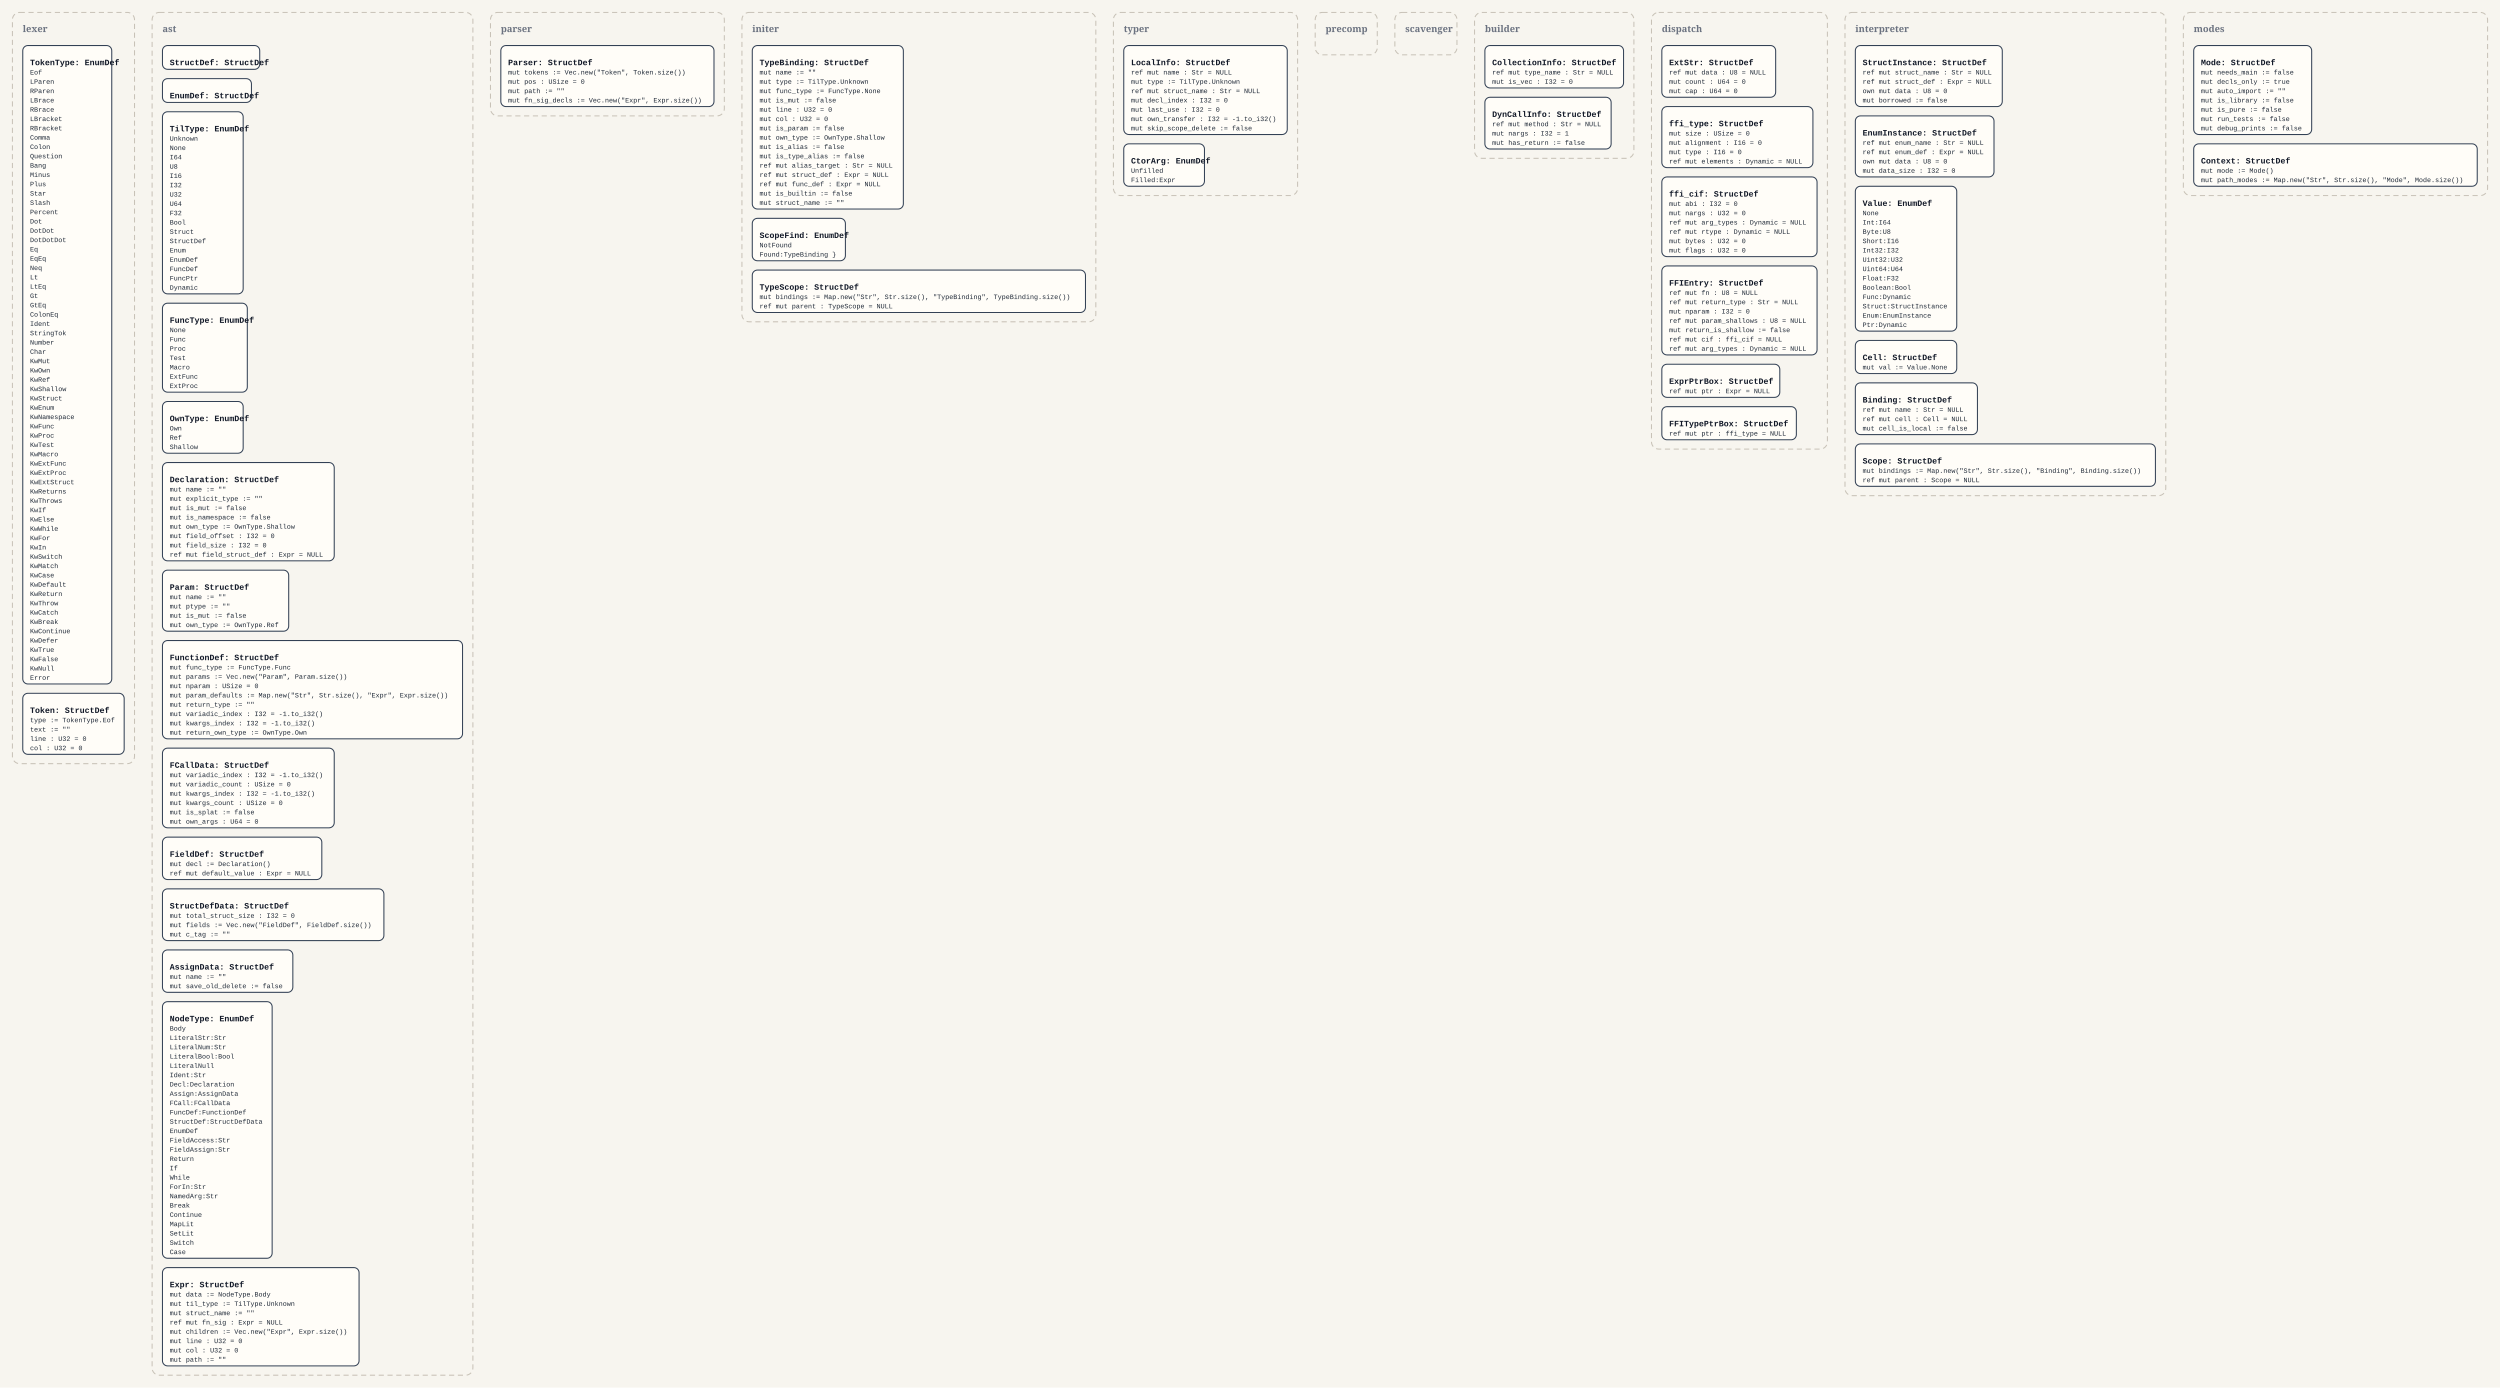
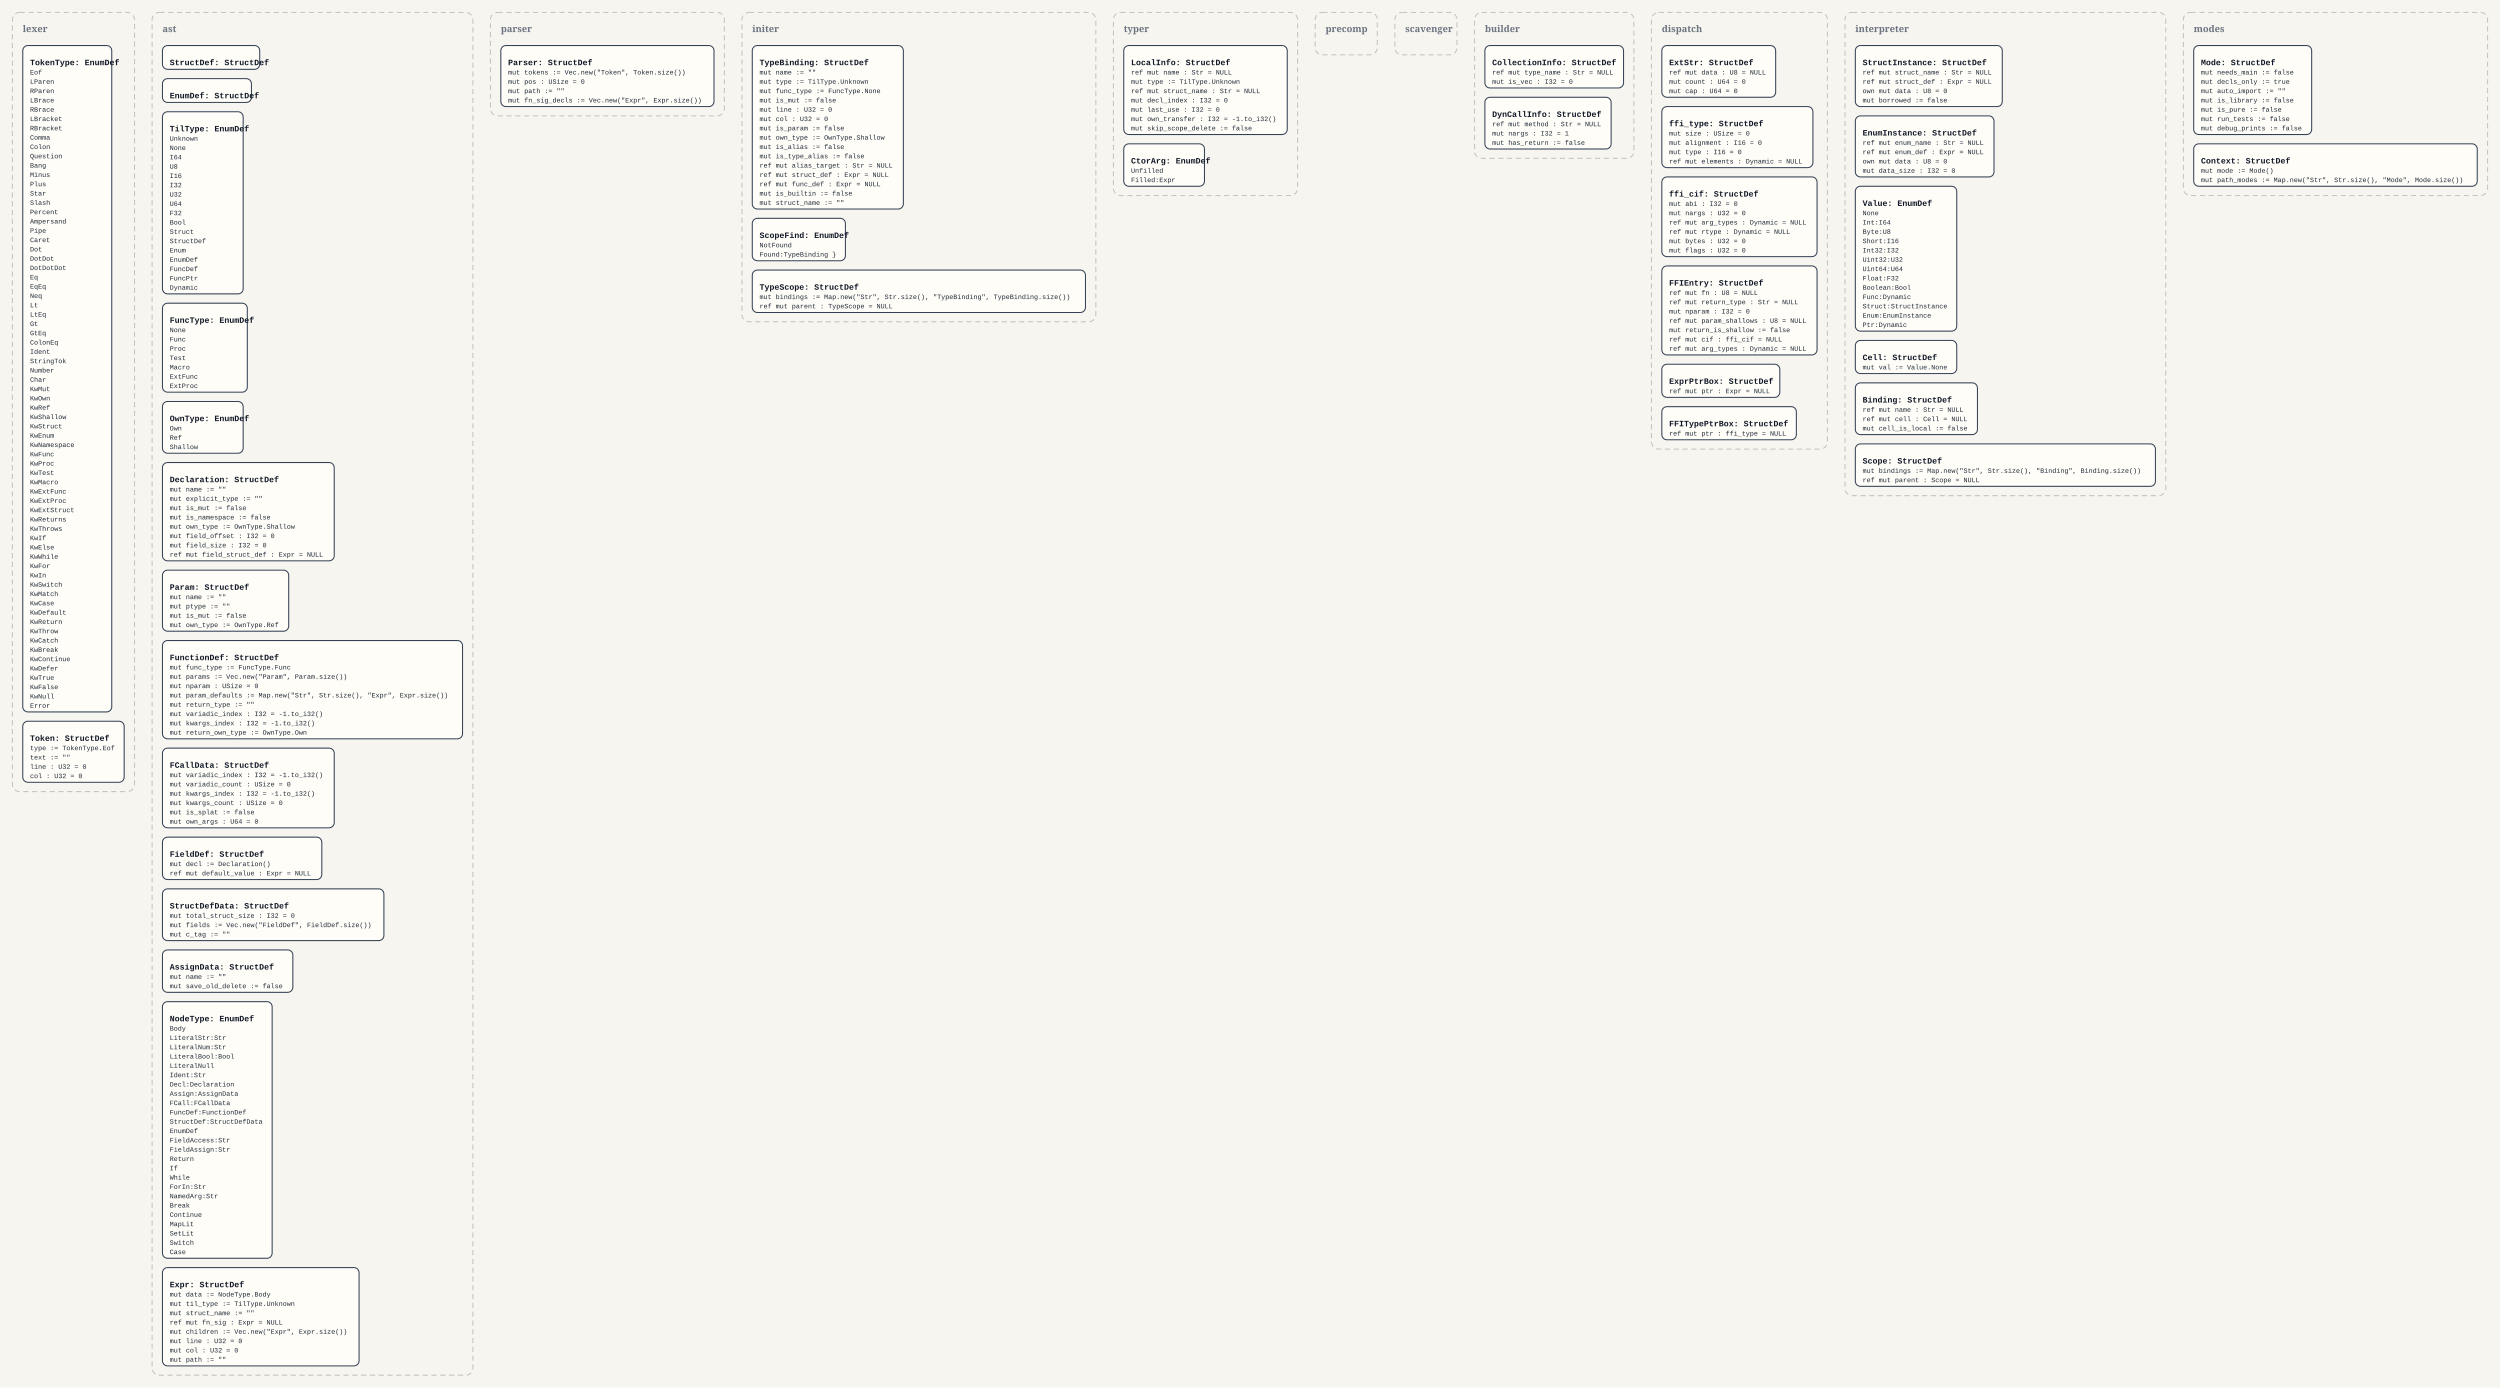
<svg xmlns="http://www.w3.org/2000/svg" width="4832" height="2682" viewBox="0 0 4832 2682">
  <defs>
    <style>
      .bg { fill: #f7f5ef; }
      .panel { fill: none; stroke: #c8c2b7; stroke-width: 2; stroke-dasharray: 10 7; }
      .panel-label { font: 700 18px Georgia, serif; fill: #6b7280; }
      .box { fill: #fffdf8; stroke: #334155; stroke-width: 2; }
      .title { font: 700 16px 'Courier New', monospace; fill: #111827; }
      .line { font: 13px 'Courier New', monospace; fill: #1f2937; }
    </style>
  </defs>
  <rect class="bg" x="0" y="0" width="4832" height="2682" />
-   <rect x="24" y="24" width="236" height="1452" rx="14" ry="14" class="panel" />
+   <rect x="24" y="24" width="236" height="1506" rx="14" ry="14" class="panel" />
  <text x="44" y="62" class="panel-label">lexer</text>
-   <rect x="44" y="88" width="172" height="1234" rx="10" ry="10" class="box" />
+   <rect x="44" y="88" width="172" height="1288" rx="10" ry="10" class="box" />
  <text x="58" y="126" class="title">TokenType: EnumDef</text>
  <text x="58" y="144" class="line">Eof</text>
  <text x="58" y="162" class="line">LParen</text>
  <text x="58" y="180" class="line">RParen</text>
  <text x="58" y="198" class="line">LBrace</text>
  <text x="58" y="216" class="line">RBrace</text>
  <text x="58" y="234" class="line">LBracket</text>
  <text x="58" y="252" class="line">RBracket</text>
  <text x="58" y="270" class="line">Comma</text>
  <text x="58" y="288" class="line">Colon</text>
  <text x="58" y="306" class="line">Question</text>
  <text x="58" y="324" class="line">Bang</text>
  <text x="58" y="342" class="line">Minus</text>
  <text x="58" y="360" class="line">Plus</text>
  <text x="58" y="378" class="line">Star</text>
  <text x="58" y="396" class="line">Slash</text>
  <text x="58" y="414" class="line">Percent</text>
-   <text x="58" y="432" class="line">Dot</text>
-   <text x="58" y="450" class="line">DotDot</text>
-   <text x="58" y="468" class="line">DotDotDot</text>
-   <text x="58" y="486" class="line">Eq</text>
-   <text x="58" y="504" class="line">EqEq</text>
-   <text x="58" y="522" class="line">Neq</text>
-   <text x="58" y="540" class="line">Lt</text>
-   <text x="58" y="558" class="line">LtEq</text>
-   <text x="58" y="576" class="line">Gt</text>
-   <text x="58" y="594" class="line">GtEq</text>
-   <text x="58" y="612" class="line">ColonEq</text>
-   <text x="58" y="630" class="line">Ident</text>
-   <text x="58" y="648" class="line">StringTok</text>
-   <text x="58" y="666" class="line">Number</text>
-   <text x="58" y="684" class="line">Char</text>
-   <text x="58" y="702" class="line">KwMut</text>
-   <text x="58" y="720" class="line">KwOwn</text>
-   <text x="58" y="738" class="line">KwRef</text>
-   <text x="58" y="756" class="line">KwShallow</text>
-   <text x="58" y="774" class="line">KwStruct</text>
-   <text x="58" y="792" class="line">KwEnum</text>
-   <text x="58" y="810" class="line">KwNamespace</text>
-   <text x="58" y="828" class="line">KwFunc</text>
-   <text x="58" y="846" class="line">KwProc</text>
-   <text x="58" y="864" class="line">KwTest</text>
-   <text x="58" y="882" class="line">KwMacro</text>
-   <text x="58" y="900" class="line">KwExtFunc</text>
-   <text x="58" y="918" class="line">KwExtProc</text>
-   <text x="58" y="936" class="line">KwExtStruct</text>
-   <text x="58" y="954" class="line">KwReturns</text>
-   <text x="58" y="972" class="line">KwThrows</text>
-   <text x="58" y="990" class="line">KwIf</text>
-   <text x="58" y="1008" class="line">KwElse</text>
-   <text x="58" y="1026" class="line">KwWhile</text>
-   <text x="58" y="1044" class="line">KwFor</text>
-   <text x="58" y="1062" class="line">KwIn</text>
-   <text x="58" y="1080" class="line">KwSwitch</text>
-   <text x="58" y="1098" class="line">KwMatch</text>
-   <text x="58" y="1116" class="line">KwCase</text>
-   <text x="58" y="1134" class="line">KwDefault</text>
-   <text x="58" y="1152" class="line">KwReturn</text>
-   <text x="58" y="1170" class="line">KwThrow</text>
-   <text x="58" y="1188" class="line">KwCatch</text>
-   <text x="58" y="1206" class="line">KwBreak</text>
-   <text x="58" y="1224" class="line">KwContinue</text>
-   <text x="58" y="1242" class="line">KwDefer</text>
-   <text x="58" y="1260" class="line">KwTrue</text>
-   <text x="58" y="1278" class="line">KwFalse</text>
-   <text x="58" y="1296" class="line">KwNull</text>
-   <text x="58" y="1314" class="line">Error</text>
-   <rect x="44" y="1340" width="196" height="118" rx="10" ry="10" class="box" />
-   <text x="58" y="1378" class="title">Token: StructDef</text>
-   <text x="58" y="1396" class="line">type := TokenType.Eof</text>
-   <text x="58" y="1414" class="line">text := ""</text>
-   <text x="58" y="1432" class="line">line : U32 = 0</text>
-   <text x="58" y="1450" class="line">col : U32 = 0</text>
+   <text x="58" y="432" class="line">Ampersand</text>
+   <text x="58" y="450" class="line">Pipe</text>
+   <text x="58" y="468" class="line">Caret</text>
+   <text x="58" y="486" class="line">Dot</text>
+   <text x="58" y="504" class="line">DotDot</text>
+   <text x="58" y="522" class="line">DotDotDot</text>
+   <text x="58" y="540" class="line">Eq</text>
+   <text x="58" y="558" class="line">EqEq</text>
+   <text x="58" y="576" class="line">Neq</text>
+   <text x="58" y="594" class="line">Lt</text>
+   <text x="58" y="612" class="line">LtEq</text>
+   <text x="58" y="630" class="line">Gt</text>
+   <text x="58" y="648" class="line">GtEq</text>
+   <text x="58" y="666" class="line">ColonEq</text>
+   <text x="58" y="684" class="line">Ident</text>
+   <text x="58" y="702" class="line">StringTok</text>
+   <text x="58" y="720" class="line">Number</text>
+   <text x="58" y="738" class="line">Char</text>
+   <text x="58" y="756" class="line">KwMut</text>
+   <text x="58" y="774" class="line">KwOwn</text>
+   <text x="58" y="792" class="line">KwRef</text>
+   <text x="58" y="810" class="line">KwShallow</text>
+   <text x="58" y="828" class="line">KwStruct</text>
+   <text x="58" y="846" class="line">KwEnum</text>
+   <text x="58" y="864" class="line">KwNamespace</text>
+   <text x="58" y="882" class="line">KwFunc</text>
+   <text x="58" y="900" class="line">KwProc</text>
+   <text x="58" y="918" class="line">KwTest</text>
+   <text x="58" y="936" class="line">KwMacro</text>
+   <text x="58" y="954" class="line">KwExtFunc</text>
+   <text x="58" y="972" class="line">KwExtProc</text>
+   <text x="58" y="990" class="line">KwExtStruct</text>
+   <text x="58" y="1008" class="line">KwReturns</text>
+   <text x="58" y="1026" class="line">KwThrows</text>
+   <text x="58" y="1044" class="line">KwIf</text>
+   <text x="58" y="1062" class="line">KwElse</text>
+   <text x="58" y="1080" class="line">KwWhile</text>
+   <text x="58" y="1098" class="line">KwFor</text>
+   <text x="58" y="1116" class="line">KwIn</text>
+   <text x="58" y="1134" class="line">KwSwitch</text>
+   <text x="58" y="1152" class="line">KwMatch</text>
+   <text x="58" y="1170" class="line">KwCase</text>
+   <text x="58" y="1188" class="line">KwDefault</text>
+   <text x="58" y="1206" class="line">KwReturn</text>
+   <text x="58" y="1224" class="line">KwThrow</text>
+   <text x="58" y="1242" class="line">KwCatch</text>
+   <text x="58" y="1260" class="line">KwBreak</text>
+   <text x="58" y="1278" class="line">KwContinue</text>
+   <text x="58" y="1296" class="line">KwDefer</text>
+   <text x="58" y="1314" class="line">KwTrue</text>
+   <text x="58" y="1332" class="line">KwFalse</text>
+   <text x="58" y="1350" class="line">KwNull</text>
+   <text x="58" y="1368" class="line">Error</text>
+   <rect x="44" y="1394" width="196" height="118" rx="10" ry="10" class="box" />
+   <text x="58" y="1432" class="title">Token: StructDef</text>
+   <text x="58" y="1450" class="line">type := TokenType.Eof</text>
+   <text x="58" y="1468" class="line">text := ""</text>
+   <text x="58" y="1486" class="line">line : U32 = 0</text>
+   <text x="58" y="1504" class="line">col : U32 = 0</text>
  <rect x="294" y="24" width="620" height="2634" rx="14" ry="14" class="panel" />
  <text x="314" y="62" class="panel-label">ast</text>
  <rect x="314" y="88" width="188" height="46" rx="10" ry="10" class="box" />
  <text x="328" y="126" class="title">StructDef: StructDef</text>
  <rect x="314" y="152" width="172" height="46" rx="10" ry="10" class="box" />
  <text x="328" y="190" class="title">EnumDef: StructDef</text>
  <rect x="314" y="216" width="156" height="352" rx="10" ry="10" class="box" />
  <text x="328" y="254" class="title">TilType: EnumDef</text>
  <text x="328" y="272" class="line">Unknown</text>
  <text x="328" y="290" class="line">None</text>
  <text x="328" y="308" class="line">I64</text>
  <text x="328" y="326" class="line">U8</text>
  <text x="328" y="344" class="line">I16</text>
  <text x="328" y="362" class="line">I32</text>
  <text x="328" y="380" class="line">U32</text>
  <text x="328" y="398" class="line">U64</text>
  <text x="328" y="416" class="line">F32</text>
  <text x="328" y="434" class="line">Bool</text>
  <text x="328" y="452" class="line">Struct</text>
  <text x="328" y="470" class="line">StructDef</text>
  <text x="328" y="488" class="line">Enum</text>
  <text x="328" y="506" class="line">EnumDef</text>
  <text x="328" y="524" class="line">FuncDef</text>
  <text x="328" y="542" class="line">FuncPtr</text>
  <text x="328" y="560" class="line">Dynamic</text>
  <rect x="314" y="586" width="164" height="172" rx="10" ry="10" class="box" />
  <text x="328" y="624" class="title">FuncType: EnumDef</text>
  <text x="328" y="642" class="line">None</text>
  <text x="328" y="660" class="line">Func</text>
  <text x="328" y="678" class="line">Proc</text>
  <text x="328" y="696" class="line">Test</text>
  <text x="328" y="714" class="line">Macro</text>
  <text x="328" y="732" class="line">ExtFunc</text>
  <text x="328" y="750" class="line">ExtProc</text>
  <rect x="314" y="776" width="156" height="100" rx="10" ry="10" class="box" />
  <text x="328" y="814" class="title">OwnType: EnumDef</text>
  <text x="328" y="832" class="line">Own</text>
  <text x="328" y="850" class="line">Ref</text>
  <text x="328" y="868" class="line">Shallow</text>
  <rect x="314" y="894" width="332" height="190" rx="10" ry="10" class="box" />
  <text x="328" y="932" class="title">Declaration: StructDef</text>
  <text x="328" y="950" class="line">mut name := ""</text>
  <text x="328" y="968" class="line">mut explicit_type := ""</text>
  <text x="328" y="986" class="line">mut is_mut := false</text>
  <text x="328" y="1004" class="line">mut is_namespace := false</text>
  <text x="328" y="1022" class="line">mut own_type := OwnType.Shallow</text>
  <text x="328" y="1040" class="line">mut field_offset : I32 = 0</text>
  <text x="328" y="1058" class="line">mut field_size : I32 = 0</text>
  <text x="328" y="1076" class="line">ref mut field_struct_def : Expr = NULL</text>
  <rect x="314" y="1102" width="244" height="118" rx="10" ry="10" class="box" />
  <text x="328" y="1140" class="title">Param: StructDef</text>
  <text x="328" y="1158" class="line">mut name := ""</text>
  <text x="328" y="1176" class="line">mut ptype := ""</text>
  <text x="328" y="1194" class="line">mut is_mut := false</text>
  <text x="328" y="1212" class="line">mut own_type := OwnType.Ref</text>
  <rect x="314" y="1238" width="580" height="190" rx="10" ry="10" class="box" />
  <text x="328" y="1276" class="title">FunctionDef: StructDef</text>
  <text x="328" y="1294" class="line">mut func_type := FuncType.Func</text>
  <text x="328" y="1312" class="line">mut params := Vec.new("Param", Param.size())</text>
  <text x="328" y="1330" class="line">mut nparam : USize = 0</text>
  <text x="328" y="1348" class="line">mut param_defaults := Map.new("Str", Str.size(), "Expr", Expr.size())</text>
  <text x="328" y="1366" class="line">mut return_type := ""</text>
  <text x="328" y="1384" class="line">mut variadic_index : I32 = -1.to_i32()</text>
  <text x="328" y="1402" class="line">mut kwargs_index : I32 = -1.to_i32()</text>
  <text x="328" y="1420" class="line">mut return_own_type := OwnType.Own</text>
  <rect x="314" y="1446" width="332" height="154" rx="10" ry="10" class="box" />
  <text x="328" y="1484" class="title">FCallData: StructDef</text>
  <text x="328" y="1502" class="line">mut variadic_index : I32 = -1.to_i32()</text>
  <text x="328" y="1520" class="line">mut variadic_count : USize = 0</text>
  <text x="328" y="1538" class="line">mut kwargs_index : I32 = -1.to_i32()</text>
  <text x="328" y="1556" class="line">mut kwargs_count : USize = 0</text>
  <text x="328" y="1574" class="line">mut is_splat := false</text>
  <text x="328" y="1592" class="line">mut own_args : U64 = 0</text>
  <rect x="314" y="1618" width="308" height="82" rx="10" ry="10" class="box" />
  <text x="328" y="1656" class="title">FieldDef: StructDef</text>
  <text x="328" y="1674" class="line">mut decl := Declaration()</text>
  <text x="328" y="1692" class="line">ref mut default_value : Expr = NULL</text>
  <rect x="314" y="1718" width="428" height="100" rx="10" ry="10" class="box" />
  <text x="328" y="1756" class="title">StructDefData: StructDef</text>
  <text x="328" y="1774" class="line">mut total_struct_size : I32 = 0</text>
  <text x="328" y="1792" class="line">mut fields := Vec.new("FieldDef", FieldDef.size())</text>
  <text x="328" y="1810" class="line">mut c_tag := ""</text>
  <rect x="314" y="1836" width="252" height="82" rx="10" ry="10" class="box" />
  <text x="328" y="1874" class="title">AssignData: StructDef</text>
  <text x="328" y="1892" class="line">mut name := ""</text>
  <text x="328" y="1910" class="line">mut save_old_delete := false</text>
  <rect x="314" y="1936" width="212" height="496" rx="10" ry="10" class="box" />
  <text x="328" y="1974" class="title">NodeType: EnumDef</text>
  <text x="328" y="1992" class="line">Body</text>
  <text x="328" y="2010" class="line">LiteralStr:Str</text>
  <text x="328" y="2028" class="line">LiteralNum:Str</text>
  <text x="328" y="2046" class="line">LiteralBool:Bool</text>
  <text x="328" y="2064" class="line">LiteralNull</text>
  <text x="328" y="2082" class="line">Ident:Str</text>
  <text x="328" y="2100" class="line">Decl:Declaration</text>
  <text x="328" y="2118" class="line">Assign:AssignData</text>
  <text x="328" y="2136" class="line">FCall:FCallData</text>
  <text x="328" y="2154" class="line">FuncDef:FunctionDef</text>
  <text x="328" y="2172" class="line">StructDef:StructDefData</text>
  <text x="328" y="2190" class="line">EnumDef</text>
  <text x="328" y="2208" class="line">FieldAccess:Str</text>
  <text x="328" y="2226" class="line">FieldAssign:Str</text>
  <text x="328" y="2244" class="line">Return</text>
  <text x="328" y="2262" class="line">If</text>
  <text x="328" y="2280" class="line">While</text>
  <text x="328" y="2298" class="line">ForIn:Str</text>
  <text x="328" y="2316" class="line">NamedArg:Str</text>
  <text x="328" y="2334" class="line">Break</text>
  <text x="328" y="2352" class="line">Continue</text>
  <text x="328" y="2370" class="line">MapLit</text>
  <text x="328" y="2388" class="line">SetLit</text>
  <text x="328" y="2406" class="line">Switch</text>
  <text x="328" y="2424" class="line">Case</text>
  <rect x="314" y="2450" width="380" height="190" rx="10" ry="10" class="box" />
  <text x="328" y="2488" class="title">Expr: StructDef</text>
  <text x="328" y="2506" class="line">mut data := NodeType.Body</text>
  <text x="328" y="2524" class="line">mut til_type := TilType.Unknown</text>
  <text x="328" y="2542" class="line">mut struct_name := ""</text>
  <text x="328" y="2560" class="line">ref mut fn_sig : Expr = NULL</text>
  <text x="328" y="2578" class="line">mut children := Vec.new("Expr", Expr.size())</text>
  <text x="328" y="2596" class="line">mut line : U32 = 0</text>
  <text x="328" y="2614" class="line">mut col : U32 = 0</text>
  <text x="328" y="2632" class="line">mut path := ""</text>
  <rect x="948" y="24" width="452" height="200" rx="14" ry="14" class="panel" />
  <text x="968" y="62" class="panel-label">parser</text>
  <rect x="968" y="88" width="412" height="118" rx="10" ry="10" class="box" />
  <text x="982" y="126" class="title">Parser: StructDef</text>
  <text x="982" y="144" class="line">mut tokens := Vec.new("Token", Token.size())</text>
  <text x="982" y="162" class="line">mut pos : USize = 0</text>
  <text x="982" y="180" class="line">mut path := ""</text>
  <text x="982" y="198" class="line">mut fn_sig_decls := Vec.new("Expr", Expr.size())</text>
  <rect x="1434" y="24" width="684" height="598" rx="14" ry="14" class="panel" />
  <text x="1454" y="62" class="panel-label">initer</text>
  <rect x="1454" y="88" width="292" height="316" rx="10" ry="10" class="box" />
  <text x="1468" y="126" class="title">TypeBinding: StructDef</text>
  <text x="1468" y="144" class="line">mut name := ""</text>
  <text x="1468" y="162" class="line">mut type := TilType.Unknown</text>
  <text x="1468" y="180" class="line">mut func_type := FuncType.None</text>
  <text x="1468" y="198" class="line">mut is_mut := false</text>
  <text x="1468" y="216" class="line">mut line : U32 = 0</text>
  <text x="1468" y="234" class="line">mut col : U32 = 0</text>
  <text x="1468" y="252" class="line">mut is_param := false</text>
  <text x="1468" y="270" class="line">mut own_type := OwnType.Shallow</text>
  <text x="1468" y="288" class="line">mut is_alias := false</text>
  <text x="1468" y="306" class="line">mut is_type_alias := false</text>
  <text x="1468" y="324" class="line">ref mut alias_target : Str = NULL</text>
  <text x="1468" y="342" class="line">ref mut struct_def : Expr = NULL</text>
  <text x="1468" y="360" class="line">ref mut func_def : Expr = NULL</text>
  <text x="1468" y="378" class="line">mut is_builtin := false</text>
  <text x="1468" y="396" class="line">mut struct_name := ""</text>
  <rect x="1454" y="422" width="180" height="82" rx="10" ry="10" class="box" />
  <text x="1468" y="460" class="title">ScopeFind: EnumDef</text>
  <text x="1468" y="478" class="line">NotFound</text>
  <text x="1468" y="496" class="line">Found:TypeBinding }</text>
  <rect x="1454" y="522" width="644" height="82" rx="10" ry="10" class="box" />
  <text x="1468" y="560" class="title">TypeScope: StructDef</text>
  <text x="1468" y="578" class="line">mut bindings := Map.new("Str", Str.size(), "TypeBinding", TypeBinding.size())</text>
  <text x="1468" y="596" class="line">ref mut parent : TypeScope = NULL</text>
  <rect x="2152" y="24" width="356" height="354" rx="14" ry="14" class="panel" />
  <text x="2172" y="62" class="panel-label">typer</text>
  <rect x="2172" y="88" width="316" height="172" rx="10" ry="10" class="box" />
  <text x="2186" y="126" class="title">LocalInfo: StructDef</text>
  <text x="2186" y="144" class="line">ref mut name : Str = NULL</text>
  <text x="2186" y="162" class="line">mut type := TilType.Unknown</text>
  <text x="2186" y="180" class="line">ref mut struct_name : Str = NULL</text>
  <text x="2186" y="198" class="line">mut decl_index : I32 = 0</text>
  <text x="2186" y="216" class="line">mut last_use : I32 = 0</text>
  <text x="2186" y="234" class="line">mut own_transfer : I32 = -1.to_i32()</text>
  <text x="2186" y="252" class="line">mut skip_scope_delete := false</text>
  <rect x="2172" y="278" width="156" height="82" rx="10" ry="10" class="box" />
  <text x="2186" y="316" class="title">CtorArg: EnumDef</text>
  <text x="2186" y="334" class="line">Unfilled</text>
  <text x="2186" y="352" class="line">Filled:Expr</text>
  <rect x="2542" y="24" width="120" height="82" rx="14" ry="14" class="panel" />
  <text x="2562" y="62" class="panel-label">precomp</text>
  <rect x="2696" y="24" width="120" height="82" rx="14" ry="14" class="panel" />
  <text x="2716" y="62" class="panel-label">scavenger</text>
  <rect x="2850" y="24" width="308" height="282" rx="14" ry="14" class="panel" />
  <text x="2870" y="62" class="panel-label">builder</text>
  <rect x="2870" y="88" width="268" height="82" rx="10" ry="10" class="box" />
  <text x="2884" y="126" class="title">CollectionInfo: StructDef</text>
  <text x="2884" y="144" class="line">ref mut type_name : Str = NULL</text>
  <text x="2884" y="162" class="line">mut is_vec : I32 = 0</text>
  <rect x="2870" y="188" width="244" height="100" rx="10" ry="10" class="box" />
  <text x="2884" y="226" class="title">DynCallInfo: StructDef</text>
  <text x="2884" y="244" class="line">ref mut method : Str = NULL</text>
  <text x="2884" y="262" class="line">mut nargs : I32 = 1</text>
  <text x="2884" y="280" class="line">mut has_return := false</text>
  <rect x="3192" y="24" width="340" height="844" rx="14" ry="14" class="panel" />
  <text x="3212" y="62" class="panel-label">dispatch</text>
  <rect x="3212" y="88" width="220" height="100" rx="10" ry="10" class="box" />
  <text x="3226" y="126" class="title">ExtStr: StructDef</text>
  <text x="3226" y="144" class="line">ref mut data : U8 = NULL</text>
  <text x="3226" y="162" class="line">mut count : U64 = 0</text>
  <text x="3226" y="180" class="line">mut cap : U64 = 0</text>
  <rect x="3212" y="206" width="292" height="118" rx="10" ry="10" class="box" />
  <text x="3226" y="244" class="title">ffi_type: StructDef</text>
  <text x="3226" y="262" class="line">mut size : USize = 0</text>
  <text x="3226" y="280" class="line">mut alignment : I16 = 0</text>
  <text x="3226" y="298" class="line">mut type : I16 = 0</text>
  <text x="3226" y="316" class="line">ref mut elements : Dynamic = NULL</text>
  <rect x="3212" y="342" width="300" height="154" rx="10" ry="10" class="box" />
  <text x="3226" y="380" class="title">ffi_cif: StructDef</text>
  <text x="3226" y="398" class="line">mut abi : I32 = 0</text>
  <text x="3226" y="416" class="line">mut nargs : U32 = 0</text>
  <text x="3226" y="434" class="line">ref mut arg_types : Dynamic = NULL</text>
  <text x="3226" y="452" class="line">ref mut rtype : Dynamic = NULL</text>
  <text x="3226" y="470" class="line">mut bytes : U32 = 0</text>
  <text x="3226" y="488" class="line">mut flags : U32 = 0</text>
  <rect x="3212" y="514" width="300" height="172" rx="10" ry="10" class="box" />
  <text x="3226" y="552" class="title">FFIEntry: StructDef</text>
  <text x="3226" y="570" class="line">ref mut fn : U8 = NULL</text>
  <text x="3226" y="588" class="line">ref mut return_type : Str = NULL</text>
  <text x="3226" y="606" class="line">mut nparam : I32 = 0</text>
  <text x="3226" y="624" class="line">ref mut param_shallows : U8 = NULL</text>
  <text x="3226" y="642" class="line">mut return_is_shallow := false</text>
  <text x="3226" y="660" class="line">ref mut cif : ffi_cif = NULL</text>
  <text x="3226" y="678" class="line">ref mut arg_types : Dynamic = NULL</text>
  <rect x="3212" y="704" width="228" height="64" rx="10" ry="10" class="box" />
  <text x="3226" y="742" class="title">ExprPtrBox: StructDef</text>
  <text x="3226" y="760" class="line">ref mut ptr : Expr = NULL</text>
  <rect x="3212" y="786" width="260" height="64" rx="10" ry="10" class="box" />
  <text x="3226" y="824" class="title">FFITypePtrBox: StructDef</text>
  <text x="3226" y="842" class="line">ref mut ptr : ffi_type = NULL</text>
  <rect x="3566" y="24" width="620" height="934" rx="14" ry="14" class="panel" />
  <text x="3586" y="62" class="panel-label">interpreter</text>
  <rect x="3586" y="88" width="284" height="118" rx="10" ry="10" class="box" />
  <text x="3600" y="126" class="title">StructInstance: StructDef</text>
  <text x="3600" y="144" class="line">ref mut struct_name : Str = NULL</text>
  <text x="3600" y="162" class="line">ref mut struct_def : Expr = NULL</text>
  <text x="3600" y="180" class="line">own mut data : U8 = 0</text>
  <text x="3600" y="198" class="line">mut borrowed := false</text>
  <rect x="3586" y="224" width="268" height="118" rx="10" ry="10" class="box" />
  <text x="3600" y="262" class="title">EnumInstance: StructDef</text>
  <text x="3600" y="280" class="line">ref mut enum_name : Str = NULL</text>
  <text x="3600" y="298" class="line">ref mut enum_def : Expr = NULL</text>
  <text x="3600" y="316" class="line">own mut data : U8 = 0</text>
  <text x="3600" y="334" class="line">mut data_size : I32 = 0</text>
  <rect x="3586" y="360" width="196" height="280" rx="10" ry="10" class="box" />
  <text x="3600" y="398" class="title">Value: EnumDef</text>
  <text x="3600" y="416" class="line">None</text>
  <text x="3600" y="434" class="line">Int:I64</text>
  <text x="3600" y="452" class="line">Byte:U8</text>
  <text x="3600" y="470" class="line">Short:I16</text>
  <text x="3600" y="488" class="line">Int32:I32</text>
  <text x="3600" y="506" class="line">Uint32:U32</text>
  <text x="3600" y="524" class="line">Uint64:U64</text>
  <text x="3600" y="542" class="line">Float:F32</text>
  <text x="3600" y="560" class="line">Boolean:Bool</text>
  <text x="3600" y="578" class="line">Func:Dynamic</text>
  <text x="3600" y="596" class="line">Struct:StructInstance</text>
  <text x="3600" y="614" class="line">Enum:EnumInstance</text>
  <text x="3600" y="632" class="line">Ptr:Dynamic</text>
  <rect x="3586" y="658" width="196" height="64" rx="10" ry="10" class="box" />
  <text x="3600" y="696" class="title">Cell: StructDef</text>
  <text x="3600" y="714" class="line">mut val := Value.None</text>
  <rect x="3586" y="740" width="236" height="100" rx="10" ry="10" class="box" />
  <text x="3600" y="778" class="title">Binding: StructDef</text>
  <text x="3600" y="796" class="line">ref mut name : Str = NULL</text>
  <text x="3600" y="814" class="line">ref mut cell : Cell = NULL</text>
  <text x="3600" y="832" class="line">mut cell_is_local := false</text>
  <rect x="3586" y="858" width="580" height="82" rx="10" ry="10" class="box" />
  <text x="3600" y="896" class="title">Scope: StructDef</text>
  <text x="3600" y="914" class="line">mut bindings := Map.new("Str", Str.size(), "Binding", Binding.size())</text>
  <text x="3600" y="932" class="line">ref mut parent : Scope = NULL</text>
  <rect x="4220" y="24" width="588" height="354" rx="14" ry="14" class="panel" />
  <text x="4240" y="62" class="panel-label">modes</text>
  <rect x="4240" y="88" width="228" height="172" rx="10" ry="10" class="box" />
  <text x="4254" y="126" class="title">Mode: StructDef</text>
  <text x="4254" y="144" class="line">mut needs_main := false</text>
  <text x="4254" y="162" class="line">mut decls_only := true</text>
  <text x="4254" y="180" class="line">mut auto_import := ""</text>
  <text x="4254" y="198" class="line">mut is_library := false</text>
  <text x="4254" y="216" class="line">mut is_pure := false</text>
  <text x="4254" y="234" class="line">mut run_tests := false</text>
  <text x="4254" y="252" class="line">mut debug_prints := false</text>
  <rect x="4240" y="278" width="548" height="82" rx="10" ry="10" class="box" />
  <text x="4254" y="316" class="title">Context: StructDef</text>
  <text x="4254" y="334" class="line">mut mode := Mode()</text>
  <text x="4254" y="352" class="line">mut path_modes := Map.new("Str", Str.size(), "Mode", Mode.size())</text>
</svg>
